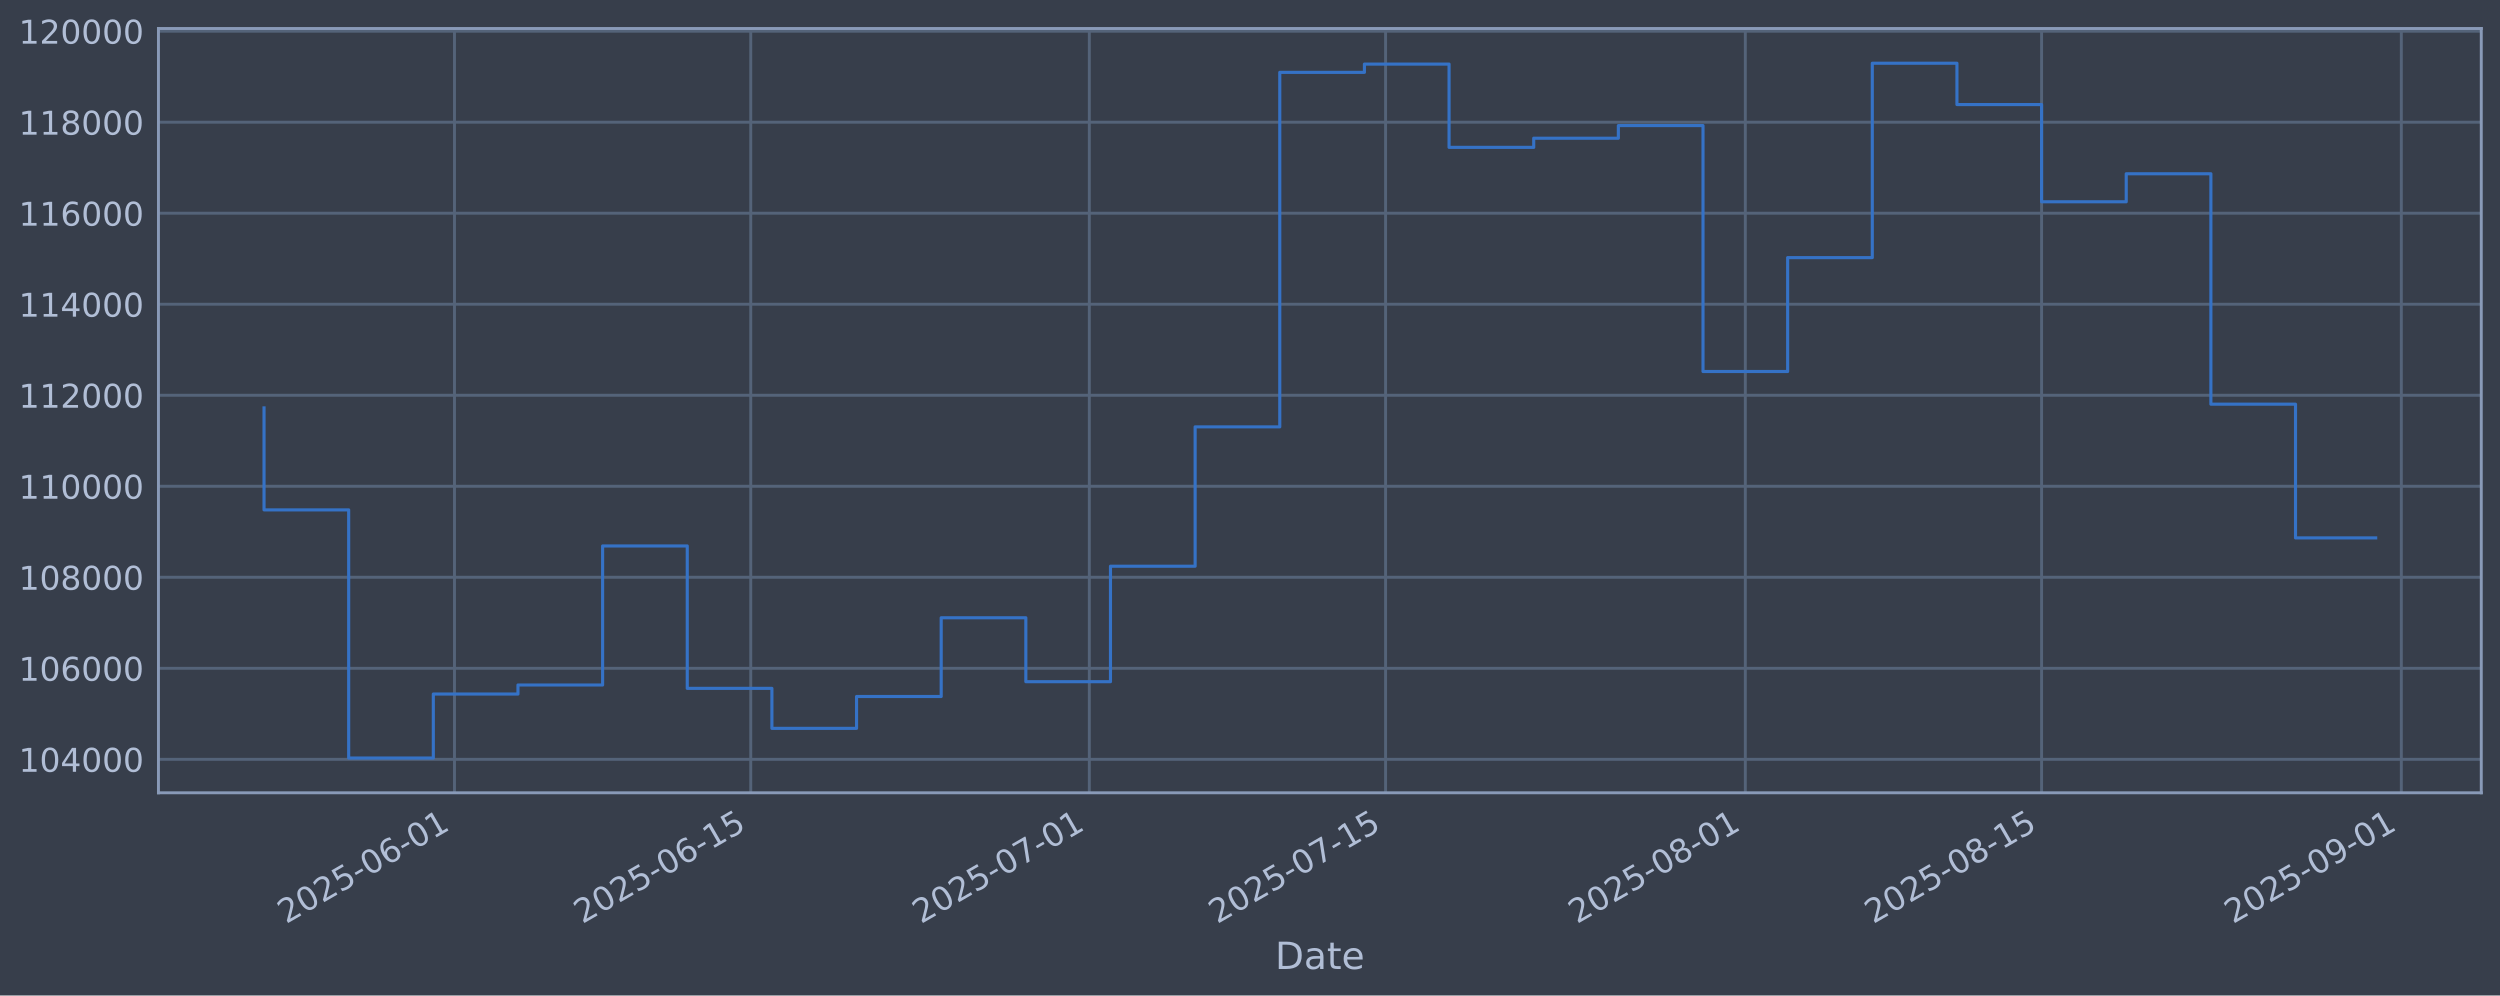
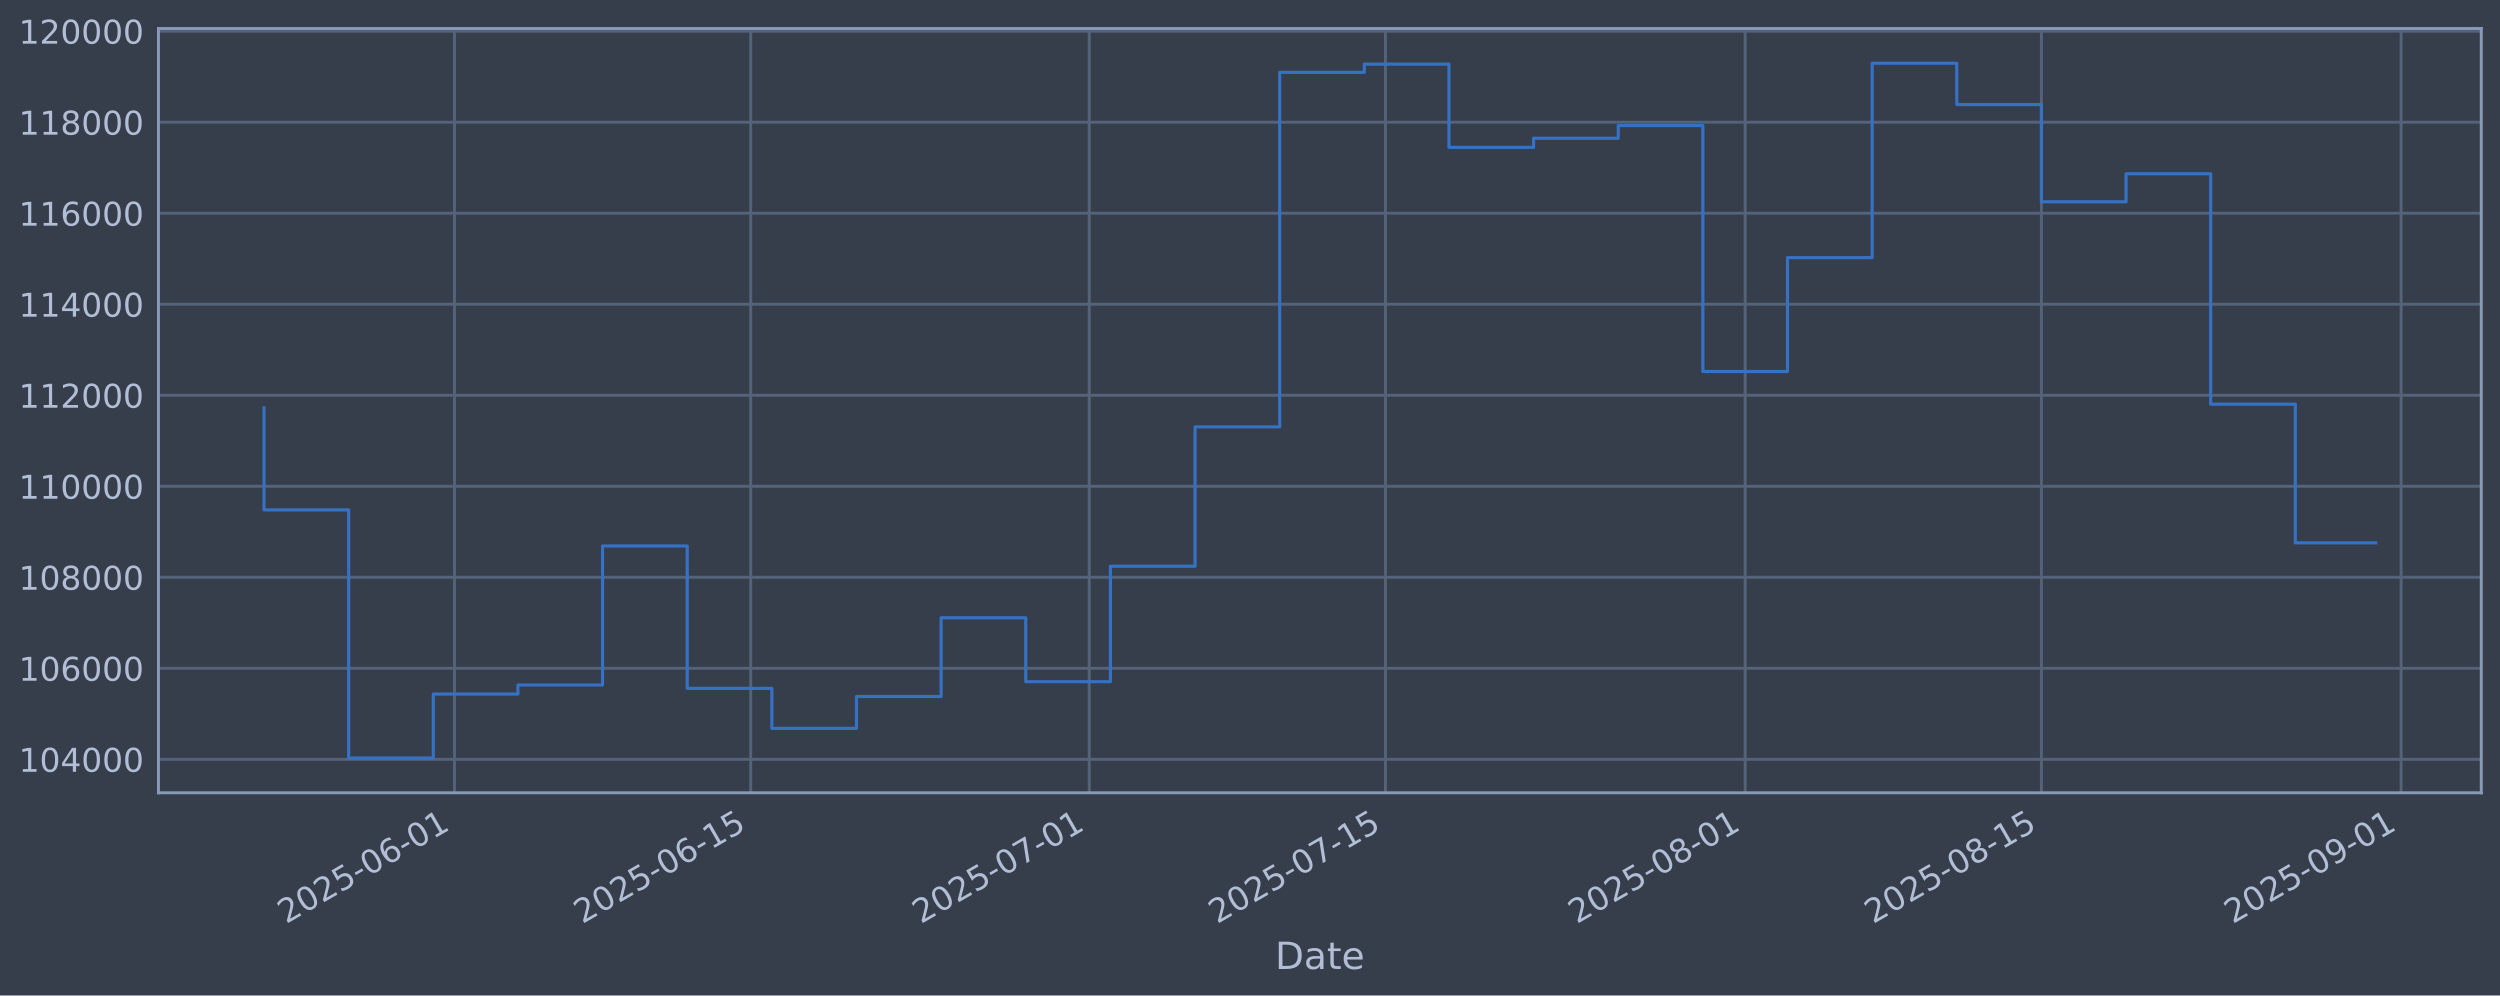
<svg xmlns="http://www.w3.org/2000/svg" xmlns:xlink="http://www.w3.org/1999/xlink" width="960.9pt" height="382.628pt" viewBox="0 0 960.9 382.628" version="1.1">
  <defs>
    <style type="text/css">*{stroke-linejoin: round; stroke-linecap: butt}</style>
  </defs>
  <g id="figure_1">
    <g id="patch_1">
      <path d="M 0 382.628  L 960.9 382.628  L 960.9 0  L 0 0  z " style="fill: #373e4b" />
    </g>
    <g id="axes_1">
      <g id="patch_2">
        <path d="M 60.901 304.718  L 953.701 304.718  L 953.701 10.958  L 60.901 10.958  z " style="fill: #373e4b" />
      </g>
      <g id="matplotlib.axis_1">
        <g id="xtick_1">
          <g id="line2d_1">
-             <path d="M 174.685 304.718  L 174.685 10.958  " clip-path="url(#p4cd5ede0a3)" style="fill: none; stroke: #546379; stroke-width: 1.12; stroke-linecap: square" />
+             <path d="M 174.678 304.718  L 174.678 10.958  " clip-path="url(#p28862da72f)" style="fill: none; stroke: #546379; stroke-width: 1.12; stroke-linecap: square" />
          </g>
          <g id="line2d_2" />
          <g id="text_1">
-             <g style="fill: #b1bed6" transform="translate(109.959 355.2226) rotate(-30) scale(0.126 -0.126)">
+             <g style="fill: #b1bed6" transform="translate(109.952 355.2226) rotate(-30) scale(0.126 -0.126)">
              <defs>
                <path id="DejaVuSans-32" d="M 1228 531  L 3431 531  L 3431 0  L 469 0  L 469 531  Q 828 903 1448 1529  Q 2069 2156 2228 2338  Q 2531 2678 2651 2914  Q 2772 3150 2772 3378  Q 2772 3750 2511 3984  Q 2250 4219 1831 4219  Q 1534 4219 1204 4116  Q 875 4013 500 3803  L 500 4441  Q 881 4594 1212 4672  Q 1544 4750 1819 4750  Q 2544 4750 2975 4387  Q 3406 4025 3406 3419  Q 3406 3131 3298 2873  Q 3191 2616 2906 2266  Q 2828 2175 2409 1742  Q 1991 1309 1228 531  z " transform="scale(0.015625)" />
                <path id="DejaVuSans-30" d="M 2034 4250  Q 1547 4250 1301 3770  Q 1056 3291 1056 2328  Q 1056 1369 1301 889  Q 1547 409 2034 409  Q 2525 409 2770 889  Q 3016 1369 3016 2328  Q 3016 3291 2770 3770  Q 2525 4250 2034 4250  z M 2034 4750  Q 2819 4750 3233 4129  Q 3647 3509 3647 2328  Q 3647 1150 3233 529  Q 2819 -91 2034 -91  Q 1250 -91 836 529  Q 422 1150 422 2328  Q 422 3509 836 4129  Q 1250 4750 2034 4750  z " transform="scale(0.015625)" />
                <path id="DejaVuSans-35" d="M 691 4666  L 3169 4666  L 3169 4134  L 1269 4134  L 1269 2991  Q 1406 3038 1543 3061  Q 1681 3084 1819 3084  Q 2600 3084 3056 2656  Q 3513 2228 3513 1497  Q 3513 744 3044 326  Q 2575 -91 1722 -91  Q 1428 -91 1123 -41  Q 819 9 494 109  L 494 744  Q 775 591 1075 516  Q 1375 441 1709 441  Q 2250 441 2565 725  Q 2881 1009 2881 1497  Q 2881 1984 2565 2268  Q 2250 2553 1709 2553  Q 1456 2553 1204 2497  Q 953 2441 691 2322  L 691 4666  z " transform="scale(0.015625)" />
                <path id="DejaVuSans-2d" d="M 313 2009  L 1997 2009  L 1997 1497  L 313 1497  L 313 2009  z " transform="scale(0.015625)" />
                <path id="DejaVuSans-36" d="M 2113 2584  Q 1688 2584 1439 2293  Q 1191 2003 1191 1497  Q 1191 994 1439 701  Q 1688 409 2113 409  Q 2538 409 2786 701  Q 3034 994 3034 1497  Q 3034 2003 2786 2293  Q 2538 2584 2113 2584  z M 3366 4563  L 3366 3988  Q 3128 4100 2886 4159  Q 2644 4219 2406 4219  Q 1781 4219 1451 3797  Q 1122 3375 1075 2522  Q 1259 2794 1537 2939  Q 1816 3084 2150 3084  Q 2853 3084 3261 2657  Q 3669 2231 3669 1497  Q 3669 778 3244 343  Q 2819 -91 2113 -91  Q 1303 -91 875 529  Q 447 1150 447 2328  Q 447 3434 972 4092  Q 1497 4750 2381 4750  Q 2619 4750 2861 4703  Q 3103 4656 3366 4563  z " transform="scale(0.015625)" />
                <path id="DejaVuSans-31" d="M 794 531  L 1825 531  L 1825 4091  L 703 3866  L 703 4441  L 1819 4666  L 2450 4666  L 2450 531  L 3481 531  L 3481 0  L 794 0  L 794 531  z " transform="scale(0.015625)" />
              </defs>
              <use xlink:href="#DejaVuSans-32" />
              <use xlink:href="#DejaVuSans-30" transform="translate(63.62305 0)" />
              <use xlink:href="#DejaVuSans-32" transform="translate(127.2461 0)" />
              <use xlink:href="#DejaVuSans-35" transform="translate(190.8691 0)" />
              <use xlink:href="#DejaVuSans-2d" transform="translate(254.4922 0)" />
              <use xlink:href="#DejaVuSans-30" transform="translate(290.5762 0)" />
              <use xlink:href="#DejaVuSans-36" transform="translate(354.1992 0)" />
              <use xlink:href="#DejaVuSans-2d" transform="translate(417.8223 0)" />
              <use xlink:href="#DejaVuSans-30" transform="translate(453.9062 0)" />
              <use xlink:href="#DejaVuSans-31" transform="translate(517.5293 0)" />
            </g>
          </g>
        </g>
        <g id="xtick_2">
          <g id="line2d_3">
-             <path d="M 288.555 304.718  L 288.555 10.958  " clip-path="url(#p4cd5ede0a3)" style="fill: none; stroke: #546379; stroke-width: 1.12; stroke-linecap: square" />
+             <path d="M 288.537 304.718  L 288.537 10.958  " clip-path="url(#p28862da72f)" style="fill: none; stroke: #546379; stroke-width: 1.12; stroke-linecap: square" />
          </g>
          <g id="line2d_4" />
          <g id="text_2">
-             <g style="fill: #b1bed6" transform="translate(223.8291 355.2226) rotate(-30) scale(0.126 -0.126)">
+             <g style="fill: #b1bed6" transform="translate(223.8112 355.2226) rotate(-30) scale(0.126 -0.126)">
              <use xlink:href="#DejaVuSans-32" />
              <use xlink:href="#DejaVuSans-30" transform="translate(63.62305 0)" />
              <use xlink:href="#DejaVuSans-32" transform="translate(127.2461 0)" />
              <use xlink:href="#DejaVuSans-35" transform="translate(190.8691 0)" />
              <use xlink:href="#DejaVuSans-2d" transform="translate(254.4922 0)" />
              <use xlink:href="#DejaVuSans-30" transform="translate(290.5762 0)" />
              <use xlink:href="#DejaVuSans-36" transform="translate(354.1992 0)" />
              <use xlink:href="#DejaVuSans-2d" transform="translate(417.8223 0)" />
              <use xlink:href="#DejaVuSans-31" transform="translate(453.9062 0)" />
              <use xlink:href="#DejaVuSans-35" transform="translate(517.5293 0)" />
            </g>
          </g>
        </g>
        <g id="xtick_3">
          <g id="line2d_5">
-             <path d="M 418.692 304.718  L 418.692 10.958  " clip-path="url(#p4cd5ede0a3)" style="fill: none; stroke: #546379; stroke-width: 1.12; stroke-linecap: square" />
+             <path d="M 418.661 304.718  L 418.661 10.958  " clip-path="url(#p28862da72f)" style="fill: none; stroke: #546379; stroke-width: 1.12; stroke-linecap: square" />
          </g>
          <g id="line2d_6" />
          <g id="text_3">
-             <g style="fill: #b1bed6" transform="translate(353.9664 355.2226) rotate(-30) scale(0.126 -0.126)">
+             <g style="fill: #b1bed6" transform="translate(353.936 355.2226) rotate(-30) scale(0.126 -0.126)">
              <defs>
                <path id="DejaVuSans-37" d="M 525 4666  L 3525 4666  L 3525 4397  L 1831 0  L 1172 0  L 2766 4134  L 525 4134  L 525 4666  z " transform="scale(0.015625)" />
              </defs>
              <use xlink:href="#DejaVuSans-32" />
              <use xlink:href="#DejaVuSans-30" transform="translate(63.62305 0)" />
              <use xlink:href="#DejaVuSans-32" transform="translate(127.2461 0)" />
              <use xlink:href="#DejaVuSans-35" transform="translate(190.8691 0)" />
              <use xlink:href="#DejaVuSans-2d" transform="translate(254.4922 0)" />
              <use xlink:href="#DejaVuSans-30" transform="translate(290.5762 0)" />
              <use xlink:href="#DejaVuSans-37" transform="translate(354.1992 0)" />
              <use xlink:href="#DejaVuSans-2d" transform="translate(417.8223 0)" />
              <use xlink:href="#DejaVuSans-30" transform="translate(453.9062 0)" />
              <use xlink:href="#DejaVuSans-31" transform="translate(517.5293 0)" />
            </g>
          </g>
        </g>
        <g id="xtick_4">
          <g id="line2d_7">
-             <path d="M 532.562 304.718  L 532.562 10.958  " clip-path="url(#p4cd5ede0a3)" style="fill: none; stroke: #546379; stroke-width: 1.12; stroke-linecap: square" />
+             <path d="M 532.521 304.718  L 532.521 10.958  " clip-path="url(#p28862da72f)" style="fill: none; stroke: #546379; stroke-width: 1.12; stroke-linecap: square" />
          </g>
          <g id="line2d_8" />
          <g id="text_4">
-             <g style="fill: #b1bed6" transform="translate(467.8365 355.2226) rotate(-30) scale(0.126 -0.126)">
+             <g style="fill: #b1bed6" transform="translate(467.7952 355.2226) rotate(-30) scale(0.126 -0.126)">
              <use xlink:href="#DejaVuSans-32" />
              <use xlink:href="#DejaVuSans-30" transform="translate(63.62305 0)" />
              <use xlink:href="#DejaVuSans-32" transform="translate(127.2461 0)" />
              <use xlink:href="#DejaVuSans-35" transform="translate(190.8691 0)" />
              <use xlink:href="#DejaVuSans-2d" transform="translate(254.4922 0)" />
              <use xlink:href="#DejaVuSans-30" transform="translate(290.5762 0)" />
              <use xlink:href="#DejaVuSans-37" transform="translate(354.1992 0)" />
              <use xlink:href="#DejaVuSans-2d" transform="translate(417.8223 0)" />
              <use xlink:href="#DejaVuSans-31" transform="translate(453.9062 0)" />
              <use xlink:href="#DejaVuSans-35" transform="translate(517.5293 0)" />
            </g>
          </g>
        </g>
        <g id="xtick_5">
          <g id="line2d_9">
-             <path d="M 670.833 304.718  L 670.833 10.958  " clip-path="url(#p4cd5ede0a3)" style="fill: none; stroke: #546379; stroke-width: 1.12; stroke-linecap: square" />
+             <path d="M 670.778 304.718  L 670.778 10.958  " clip-path="url(#p28862da72f)" style="fill: none; stroke: #546379; stroke-width: 1.12; stroke-linecap: square" />
          </g>
          <g id="line2d_10" />
          <g id="text_5">
-             <g style="fill: #b1bed6" transform="translate(606.1074 355.2226) rotate(-30) scale(0.126 -0.126)">
+             <g style="fill: #b1bed6" transform="translate(606.0528 355.2226) rotate(-30) scale(0.126 -0.126)">
              <defs>
                <path id="DejaVuSans-38" d="M 2034 2216  Q 1584 2216 1326 1975  Q 1069 1734 1069 1313  Q 1069 891 1326 650  Q 1584 409 2034 409  Q 2484 409 2743 651  Q 3003 894 3003 1313  Q 3003 1734 2745 1975  Q 2488 2216 2034 2216  z M 1403 2484  Q 997 2584 770 2862  Q 544 3141 544 3541  Q 544 4100 942 4425  Q 1341 4750 2034 4750  Q 2731 4750 3128 4425  Q 3525 4100 3525 3541  Q 3525 3141 3298 2862  Q 3072 2584 2669 2484  Q 3125 2378 3379 2068  Q 3634 1759 3634 1313  Q 3634 634 3220 271  Q 2806 -91 2034 -91  Q 1263 -91 848 271  Q 434 634 434 1313  Q 434 1759 690 2068  Q 947 2378 1403 2484  z M 1172 3481  Q 1172 3119 1398 2916  Q 1625 2713 2034 2713  Q 2441 2713 2670 2916  Q 2900 3119 2900 3481  Q 2900 3844 2670 4047  Q 2441 4250 2034 4250  Q 1625 4250 1398 4047  Q 1172 3844 1172 3481  z " transform="scale(0.015625)" />
              </defs>
              <use xlink:href="#DejaVuSans-32" />
              <use xlink:href="#DejaVuSans-30" transform="translate(63.62305 0)" />
              <use xlink:href="#DejaVuSans-32" transform="translate(127.2461 0)" />
              <use xlink:href="#DejaVuSans-35" transform="translate(190.8691 0)" />
              <use xlink:href="#DejaVuSans-2d" transform="translate(254.4922 0)" />
              <use xlink:href="#DejaVuSans-30" transform="translate(290.5762 0)" />
              <use xlink:href="#DejaVuSans-38" transform="translate(354.1992 0)" />
              <use xlink:href="#DejaVuSans-2d" transform="translate(417.8223 0)" />
              <use xlink:href="#DejaVuSans-30" transform="translate(453.9062 0)" />
              <use xlink:href="#DejaVuSans-31" transform="translate(517.5293 0)" />
            </g>
          </g>
        </g>
        <g id="xtick_6">
          <g id="line2d_11">
-             <path d="M 784.703 304.718  L 784.703 10.958  " clip-path="url(#p4cd5ede0a3)" style="fill: none; stroke: #546379; stroke-width: 1.12; stroke-linecap: square" />
+             <path d="M 784.637 304.718  L 784.637 10.958  " clip-path="url(#p28862da72f)" style="fill: none; stroke: #546379; stroke-width: 1.12; stroke-linecap: square" />
          </g>
          <g id="line2d_12" />
          <g id="text_6">
-             <g style="fill: #b1bed6" transform="translate(719.9775 355.2226) rotate(-30) scale(0.126 -0.126)">
+             <g style="fill: #b1bed6" transform="translate(719.912 355.2226) rotate(-30) scale(0.126 -0.126)">
              <use xlink:href="#DejaVuSans-32" />
              <use xlink:href="#DejaVuSans-30" transform="translate(63.62305 0)" />
              <use xlink:href="#DejaVuSans-32" transform="translate(127.2461 0)" />
              <use xlink:href="#DejaVuSans-35" transform="translate(190.8691 0)" />
              <use xlink:href="#DejaVuSans-2d" transform="translate(254.4922 0)" />
              <use xlink:href="#DejaVuSans-30" transform="translate(290.5762 0)" />
              <use xlink:href="#DejaVuSans-38" transform="translate(354.1992 0)" />
              <use xlink:href="#DejaVuSans-2d" transform="translate(417.8223 0)" />
              <use xlink:href="#DejaVuSans-31" transform="translate(453.9062 0)" />
              <use xlink:href="#DejaVuSans-35" transform="translate(517.5293 0)" />
            </g>
          </g>
        </g>
        <g id="xtick_7">
          <g id="line2d_13">
-             <path d="M 922.974 304.718  L 922.974 10.958  " clip-path="url(#p4cd5ede0a3)" style="fill: none; stroke: #546379; stroke-width: 1.12; stroke-linecap: square" />
+             <path d="M 922.895 304.718  L 922.895 10.958  " clip-path="url(#p28862da72f)" style="fill: none; stroke: #546379; stroke-width: 1.12; stroke-linecap: square" />
          </g>
          <g id="line2d_14" />
          <g id="text_7">
-             <g style="fill: #b1bed6" transform="translate(858.2484 355.2226) rotate(-30) scale(0.126 -0.126)">
+             <g style="fill: #b1bed6" transform="translate(858.1696 355.2226) rotate(-30) scale(0.126 -0.126)">
              <defs>
                <path id="DejaVuSans-39" d="M 703 97  L 703 672  Q 941 559 1184 500  Q 1428 441 1663 441  Q 2288 441 2617 861  Q 2947 1281 2994 2138  Q 2813 1869 2534 1725  Q 2256 1581 1919 1581  Q 1219 1581 811 2004  Q 403 2428 403 3163  Q 403 3881 828 4315  Q 1253 4750 1959 4750  Q 2769 4750 3195 4129  Q 3622 3509 3622 2328  Q 3622 1225 3098 567  Q 2575 -91 1691 -91  Q 1453 -91 1209 -44  Q 966 3 703 97  z M 1959 2075  Q 2384 2075 2632 2365  Q 2881 2656 2881 3163  Q 2881 3666 2632 3958  Q 2384 4250 1959 4250  Q 1534 4250 1286 3958  Q 1038 3666 1038 3163  Q 1038 2656 1286 2365  Q 1534 2075 1959 2075  z " transform="scale(0.015625)" />
              </defs>
              <use xlink:href="#DejaVuSans-32" />
              <use xlink:href="#DejaVuSans-30" transform="translate(63.62305 0)" />
              <use xlink:href="#DejaVuSans-32" transform="translate(127.2461 0)" />
              <use xlink:href="#DejaVuSans-35" transform="translate(190.8691 0)" />
              <use xlink:href="#DejaVuSans-2d" transform="translate(254.4922 0)" />
              <use xlink:href="#DejaVuSans-30" transform="translate(290.5762 0)" />
              <use xlink:href="#DejaVuSans-39" transform="translate(354.1992 0)" />
              <use xlink:href="#DejaVuSans-2d" transform="translate(417.8223 0)" />
              <use xlink:href="#DejaVuSans-30" transform="translate(453.9062 0)" />
              <use xlink:href="#DejaVuSans-31" transform="translate(517.5293 0)" />
            </g>
          </g>
        </g>
        <g id="text_8">
          <g style="fill: #b1bed6" transform="translate(490.0914 372.4337) scale(0.144 -0.144)">
            <defs>
              <path id="DejaVuSans-44" d="M 1259 4147  L 1259 519  L 2022 519  Q 2988 519 3436 956  Q 3884 1394 3884 2338  Q 3884 3275 3436 3711  Q 2988 4147 2022 4147  L 1259 4147  z M 628 4666  L 1925 4666  Q 3281 4666 3915 4102  Q 4550 3538 4550 2338  Q 4550 1131 3912 565  Q 3275 0 1925 0  L 628 0  L 628 4666  z " transform="scale(0.015625)" />
              <path id="DejaVuSans-61" d="M 2194 1759  Q 1497 1759 1228 1600  Q 959 1441 959 1056  Q 959 750 1161 570  Q 1363 391 1709 391  Q 2188 391 2477 730  Q 2766 1069 2766 1631  L 2766 1759  L 2194 1759  z M 3341 1997  L 3341 0  L 2766 0  L 2766 531  Q 2569 213 2275 61  Q 1981 -91 1556 -91  Q 1019 -91 701 211  Q 384 513 384 1019  Q 384 1609 779 1909  Q 1175 2209 1959 2209  L 2766 2209  L 2766 2266  Q 2766 2663 2505 2880  Q 2244 3097 1772 3097  Q 1472 3097 1187 3025  Q 903 2953 641 2809  L 641 3341  Q 956 3463 1253 3523  Q 1550 3584 1831 3584  Q 2591 3584 2966 3190  Q 3341 2797 3341 1997  z " transform="scale(0.015625)" />
              <path id="DejaVuSans-74" d="M 1172 4494  L 1172 3500  L 2356 3500  L 2356 3053  L 1172 3053  L 1172 1153  Q 1172 725 1289 603  Q 1406 481 1766 481  L 2356 481  L 2356 0  L 1766 0  Q 1100 0 847 248  Q 594 497 594 1153  L 594 3053  L 172 3053  L 172 3500  L 594 3500  L 594 4494  L 1172 4494  z " transform="scale(0.015625)" />
              <path id="DejaVuSans-65" d="M 3597 1894  L 3597 1613  L 953 1613  Q 991 1019 1311 708  Q 1631 397 2203 397  Q 2534 397 2845 478  Q 3156 559 3463 722  L 3463 178  Q 3153 47 2828 -22  Q 2503 -91 2169 -91  Q 1331 -91 842 396  Q 353 884 353 1716  Q 353 2575 817 3079  Q 1281 3584 2069 3584  Q 2775 3584 3186 3129  Q 3597 2675 3597 1894  z M 3022 2063  Q 3016 2534 2758 2815  Q 2500 3097 2075 3097  Q 1594 3097 1305 2825  Q 1016 2553 972 2059  L 3022 2063  z " transform="scale(0.015625)" />
            </defs>
            <use xlink:href="#DejaVuSans-44" />
            <use xlink:href="#DejaVuSans-61" transform="translate(77.00195 0)" />
            <use xlink:href="#DejaVuSans-74" transform="translate(138.2812 0)" />
            <use xlink:href="#DejaVuSans-65" transform="translate(177.4902 0)" />
          </g>
        </g>
      </g>
      <g id="matplotlib.axis_2">
        <g id="ytick_1">
          <g id="line2d_15">
-             <path d="M 60.901 291.85  L 953.701 291.85  " clip-path="url(#p4cd5ede0a3)" style="fill: none; stroke: #546379; stroke-width: 1.12; stroke-linecap: square" />
+             <path d="M 60.901 291.85  L 953.701 291.85  " clip-path="url(#p28862da72f)" style="fill: none; stroke: #546379; stroke-width: 1.12; stroke-linecap: square" />
          </g>
          <g id="line2d_16" />
          <g id="text_9">
            <g style="fill: #b1bed6" transform="translate(7.2 296.6367) scale(0.126 -0.126)">
              <defs>
                <path id="DejaVuSans-34" d="M 2419 4116  L 825 1625  L 2419 1625  L 2419 4116  z M 2253 4666  L 3047 4666  L 3047 1625  L 3713 1625  L 3713 1100  L 3047 1100  L 3047 0  L 2419 0  L 2419 1100  L 313 1100  L 313 1709  L 2253 4666  z " transform="scale(0.015625)" />
              </defs>
              <use xlink:href="#DejaVuSans-31" />
              <use xlink:href="#DejaVuSans-30" transform="translate(63.62305 0)" />
              <use xlink:href="#DejaVuSans-34" transform="translate(127.2461 0)" />
              <use xlink:href="#DejaVuSans-30" transform="translate(190.8691 0)" />
              <use xlink:href="#DejaVuSans-30" transform="translate(254.4922 0)" />
              <use xlink:href="#DejaVuSans-30" transform="translate(318.1152 0)" />
            </g>
          </g>
        </g>
        <g id="ytick_2">
          <g id="line2d_17">
-             <path d="M 60.901 256.867  L 953.701 256.867  " clip-path="url(#p4cd5ede0a3)" style="fill: none; stroke: #546379; stroke-width: 1.12; stroke-linecap: square" />
+             <path d="M 60.901 256.867  L 953.701 256.867  " clip-path="url(#p28862da72f)" style="fill: none; stroke: #546379; stroke-width: 1.12; stroke-linecap: square" />
          </g>
          <g id="line2d_18" />
          <g id="text_10">
            <g style="fill: #b1bed6" transform="translate(7.2 261.6538) scale(0.126 -0.126)">
              <use xlink:href="#DejaVuSans-31" />
              <use xlink:href="#DejaVuSans-30" transform="translate(63.62305 0)" />
              <use xlink:href="#DejaVuSans-36" transform="translate(127.2461 0)" />
              <use xlink:href="#DejaVuSans-30" transform="translate(190.8691 0)" />
              <use xlink:href="#DejaVuSans-30" transform="translate(254.4922 0)" />
              <use xlink:href="#DejaVuSans-30" transform="translate(318.1152 0)" />
            </g>
          </g>
        </g>
        <g id="ytick_3">
          <g id="line2d_19">
-             <path d="M 60.901 221.884  L 953.701 221.884  " clip-path="url(#p4cd5ede0a3)" style="fill: none; stroke: #546379; stroke-width: 1.12; stroke-linecap: square" />
+             <path d="M 60.901 221.884  L 953.701 221.884  " clip-path="url(#p28862da72f)" style="fill: none; stroke: #546379; stroke-width: 1.12; stroke-linecap: square" />
          </g>
          <g id="line2d_20" />
          <g id="text_11">
            <g style="fill: #b1bed6" transform="translate(7.2 226.671) scale(0.126 -0.126)">
              <use xlink:href="#DejaVuSans-31" />
              <use xlink:href="#DejaVuSans-30" transform="translate(63.62305 0)" />
              <use xlink:href="#DejaVuSans-38" transform="translate(127.2461 0)" />
              <use xlink:href="#DejaVuSans-30" transform="translate(190.8691 0)" />
              <use xlink:href="#DejaVuSans-30" transform="translate(254.4922 0)" />
              <use xlink:href="#DejaVuSans-30" transform="translate(318.1152 0)" />
            </g>
          </g>
        </g>
        <g id="ytick_4">
          <g id="line2d_21">
-             <path d="M 60.901 186.901  L 953.701 186.901  " clip-path="url(#p4cd5ede0a3)" style="fill: none; stroke: #546379; stroke-width: 1.12; stroke-linecap: square" />
+             <path d="M 60.901 186.901  L 953.701 186.901  " clip-path="url(#p28862da72f)" style="fill: none; stroke: #546379; stroke-width: 1.12; stroke-linecap: square" />
          </g>
          <g id="line2d_22" />
          <g id="text_12">
            <g style="fill: #b1bed6" transform="translate(7.2 191.6882) scale(0.126 -0.126)">
              <use xlink:href="#DejaVuSans-31" />
              <use xlink:href="#DejaVuSans-31" transform="translate(63.62305 0)" />
              <use xlink:href="#DejaVuSans-30" transform="translate(127.2461 0)" />
              <use xlink:href="#DejaVuSans-30" transform="translate(190.8691 0)" />
              <use xlink:href="#DejaVuSans-30" transform="translate(254.4922 0)" />
              <use xlink:href="#DejaVuSans-30" transform="translate(318.1152 0)" />
            </g>
          </g>
        </g>
        <g id="ytick_5">
          <g id="line2d_23">
-             <path d="M 60.901 151.918  L 953.701 151.918  " clip-path="url(#p4cd5ede0a3)" style="fill: none; stroke: #546379; stroke-width: 1.12; stroke-linecap: square" />
+             <path d="M 60.901 151.918  L 953.701 151.918  " clip-path="url(#p28862da72f)" style="fill: none; stroke: #546379; stroke-width: 1.12; stroke-linecap: square" />
          </g>
          <g id="line2d_24" />
          <g id="text_13">
            <g style="fill: #b1bed6" transform="translate(7.2 156.7053) scale(0.126 -0.126)">
              <use xlink:href="#DejaVuSans-31" />
              <use xlink:href="#DejaVuSans-31" transform="translate(63.62305 0)" />
              <use xlink:href="#DejaVuSans-32" transform="translate(127.2461 0)" />
              <use xlink:href="#DejaVuSans-30" transform="translate(190.8691 0)" />
              <use xlink:href="#DejaVuSans-30" transform="translate(254.4922 0)" />
              <use xlink:href="#DejaVuSans-30" transform="translate(318.1152 0)" />
            </g>
          </g>
        </g>
        <g id="ytick_6">
          <g id="line2d_25">
-             <path d="M 60.901 116.936  L 953.701 116.936  " clip-path="url(#p4cd5ede0a3)" style="fill: none; stroke: #546379; stroke-width: 1.12; stroke-linecap: square" />
+             <path d="M 60.901 116.936  L 953.701 116.936  " clip-path="url(#p28862da72f)" style="fill: none; stroke: #546379; stroke-width: 1.12; stroke-linecap: square" />
          </g>
          <g id="line2d_26" />
          <g id="text_14">
            <g style="fill: #b1bed6" transform="translate(7.2 121.7225) scale(0.126 -0.126)">
              <use xlink:href="#DejaVuSans-31" />
              <use xlink:href="#DejaVuSans-31" transform="translate(63.62305 0)" />
              <use xlink:href="#DejaVuSans-34" transform="translate(127.2461 0)" />
              <use xlink:href="#DejaVuSans-30" transform="translate(190.8691 0)" />
              <use xlink:href="#DejaVuSans-30" transform="translate(254.4922 0)" />
              <use xlink:href="#DejaVuSans-30" transform="translate(318.1152 0)" />
            </g>
          </g>
        </g>
        <g id="ytick_7">
          <g id="line2d_27">
-             <path d="M 60.901 81.953  L 953.701 81.953  " clip-path="url(#p4cd5ede0a3)" style="fill: none; stroke: #546379; stroke-width: 1.12; stroke-linecap: square" />
+             <path d="M 60.901 81.953  L 953.701 81.953  " clip-path="url(#p28862da72f)" style="fill: none; stroke: #546379; stroke-width: 1.12; stroke-linecap: square" />
          </g>
          <g id="line2d_28" />
          <g id="text_15">
            <g style="fill: #b1bed6" transform="translate(7.2 86.73969) scale(0.126 -0.126)">
              <use xlink:href="#DejaVuSans-31" />
              <use xlink:href="#DejaVuSans-31" transform="translate(63.62305 0)" />
              <use xlink:href="#DejaVuSans-36" transform="translate(127.2461 0)" />
              <use xlink:href="#DejaVuSans-30" transform="translate(190.8691 0)" />
              <use xlink:href="#DejaVuSans-30" transform="translate(254.4922 0)" />
              <use xlink:href="#DejaVuSans-30" transform="translate(318.1152 0)" />
            </g>
          </g>
        </g>
        <g id="ytick_8">
          <g id="line2d_29">
-             <path d="M 60.901 46.97  L 953.701 46.97  " clip-path="url(#p4cd5ede0a3)" style="fill: none; stroke: #546379; stroke-width: 1.12; stroke-linecap: square" />
+             <path d="M 60.901 46.97  L 953.701 46.97  " clip-path="url(#p28862da72f)" style="fill: none; stroke: #546379; stroke-width: 1.12; stroke-linecap: square" />
          </g>
          <g id="line2d_30" />
          <g id="text_16">
            <g style="fill: #b1bed6" transform="translate(7.2 51.75686) scale(0.126 -0.126)">
              <use xlink:href="#DejaVuSans-31" />
              <use xlink:href="#DejaVuSans-31" transform="translate(63.62305 0)" />
              <use xlink:href="#DejaVuSans-38" transform="translate(127.2461 0)" />
              <use xlink:href="#DejaVuSans-30" transform="translate(190.8691 0)" />
              <use xlink:href="#DejaVuSans-30" transform="translate(254.4922 0)" />
              <use xlink:href="#DejaVuSans-30" transform="translate(318.1152 0)" />
            </g>
          </g>
        </g>
        <g id="ytick_9">
          <g id="line2d_31">
-             <path d="M 60.901 11.987  L 953.701 11.987  " clip-path="url(#p4cd5ede0a3)" style="fill: none; stroke: #546379; stroke-width: 1.12; stroke-linecap: square" />
+             <path d="M 60.901 11.987  L 953.701 11.987  " clip-path="url(#p28862da72f)" style="fill: none; stroke: #546379; stroke-width: 1.12; stroke-linecap: square" />
          </g>
          <g id="line2d_32" />
          <g id="text_17">
            <g style="fill: #b1bed6" transform="translate(7.2 16.77403) scale(0.126 -0.126)">
              <use xlink:href="#DejaVuSans-31" />
              <use xlink:href="#DejaVuSans-32" transform="translate(63.62305 0)" />
              <use xlink:href="#DejaVuSans-30" transform="translate(127.2461 0)" />
              <use xlink:href="#DejaVuSans-30" transform="translate(190.8691 0)" />
              <use xlink:href="#DejaVuSans-30" transform="translate(254.4922 0)" />
              <use xlink:href="#DejaVuSans-30" transform="translate(318.1152 0)" />
            </g>
          </g>
        </g>
      </g>
      <g id="line2d_33">
-         <path d="M 101.482 156.778  L 101.482 195.974  L 134.017 195.974  L 134.017 291.366  L 166.551 291.366  L 166.551 266.759  L 199.085 266.759  L 199.085 263.286  L 231.62 263.286  L 231.62 209.841  L 264.154 209.841  L 264.154 264.586  L 296.688 264.586  L 296.688 279.95  L 329.223 279.95  L 329.223 267.706  L 361.757 267.706  L 361.757 237.446  L 394.291 237.446  L 394.291 262.012  L 426.826 262.012  L 426.826 217.631  L 459.36 217.631  L 459.36 164.07  L 491.894 164.07  L 491.894 27.81  L 524.428 27.81  L 524.428 24.636  L 556.963 24.636  L 556.963 56.646  L 589.497 56.646  L 589.497 53.121  L 622.031 53.121  L 622.031 48.272  L 654.566 48.272  L 654.566 142.793  L 687.1 142.793  L 687.1 99.016  L 719.634 99.016  L 719.634 24.311  L 752.169 24.311  L 752.169 40.185  L 784.703 40.185  L 784.703 77.56  L 817.237 77.56  L 817.237 66.788  L 849.772 66.788  L 849.772 155.356  L 882.306 155.356  L 882.306 206.755  L 913.119 206.755  " clip-path="url(#p4cd5ede0a3)" style="fill: none; stroke: #3572c6; stroke-width: 1.2; stroke-linecap: square" />
+         <path d="M 101.482 156.778  L 101.482 195.974  L 134.014 195.974  L 134.014 291.366  L 166.545 291.366  L 166.545 266.759  L 199.076 266.759  L 199.076 263.286  L 231.607 263.286  L 231.607 209.841  L 264.138 209.841  L 264.138 264.586  L 296.67 264.586  L 296.67 279.95  L 329.201 279.95  L 329.201 267.706  L 361.732 267.706  L 361.732 237.446  L 394.263 237.446  L 394.263 262.012  L 426.794 262.012  L 426.794 217.631  L 459.325 217.631  L 459.325 164.07  L 491.857 164.07  L 491.857 27.81  L 524.388 27.81  L 524.388 24.636  L 556.919 24.636  L 556.919 56.646  L 589.45 56.646  L 589.45 53.121  L 621.981 53.121  L 621.981 48.272  L 654.513 48.272  L 654.513 142.793  L 687.044 142.793  L 687.044 99.016  L 719.575 99.016  L 719.575 24.311  L 752.106 24.311  L 752.106 40.185  L 784.637 40.185  L 784.637 77.56  L 817.169 77.56  L 817.169 66.788  L 849.7 66.788  L 849.7 155.356  L 882.231 155.356  L 882.231 208.634  L 913.119 208.634  " clip-path="url(#p28862da72f)" style="fill: none; stroke: #3572c6; stroke-width: 1.2; stroke-linecap: square" />
      </g>
      <g id="patch_3">
        <path d="M 60.901 304.718  L 60.901 10.958  " style="fill: none; stroke: #899ab8; stroke-width: 1.12; stroke-linejoin: miter; stroke-linecap: square" />
      </g>
      <g id="patch_4">
        <path d="M 953.701 304.718  L 953.701 10.958  " style="fill: none; stroke: #899ab8; stroke-width: 1.12; stroke-linejoin: miter; stroke-linecap: square" />
      </g>
      <g id="patch_5">
        <path d="M 60.901 304.718  L 953.701 304.718  " style="fill: none; stroke: #899ab8; stroke-width: 1.12; stroke-linejoin: miter; stroke-linecap: square" />
      </g>
      <g id="patch_6">
        <path d="M 60.901 10.958  L 953.701 10.958  " style="fill: none; stroke: #899ab8; stroke-width: 1.12; stroke-linejoin: miter; stroke-linecap: square" />
      </g>
    </g>
  </g>
  <defs>
-     <clipPath id="p4cd5ede0a3">
+     <clipPath id="p28862da72f">
      <rect x="60.901" y="10.958" width="892.8" height="293.76" />
    </clipPath>
  </defs>
</svg>
